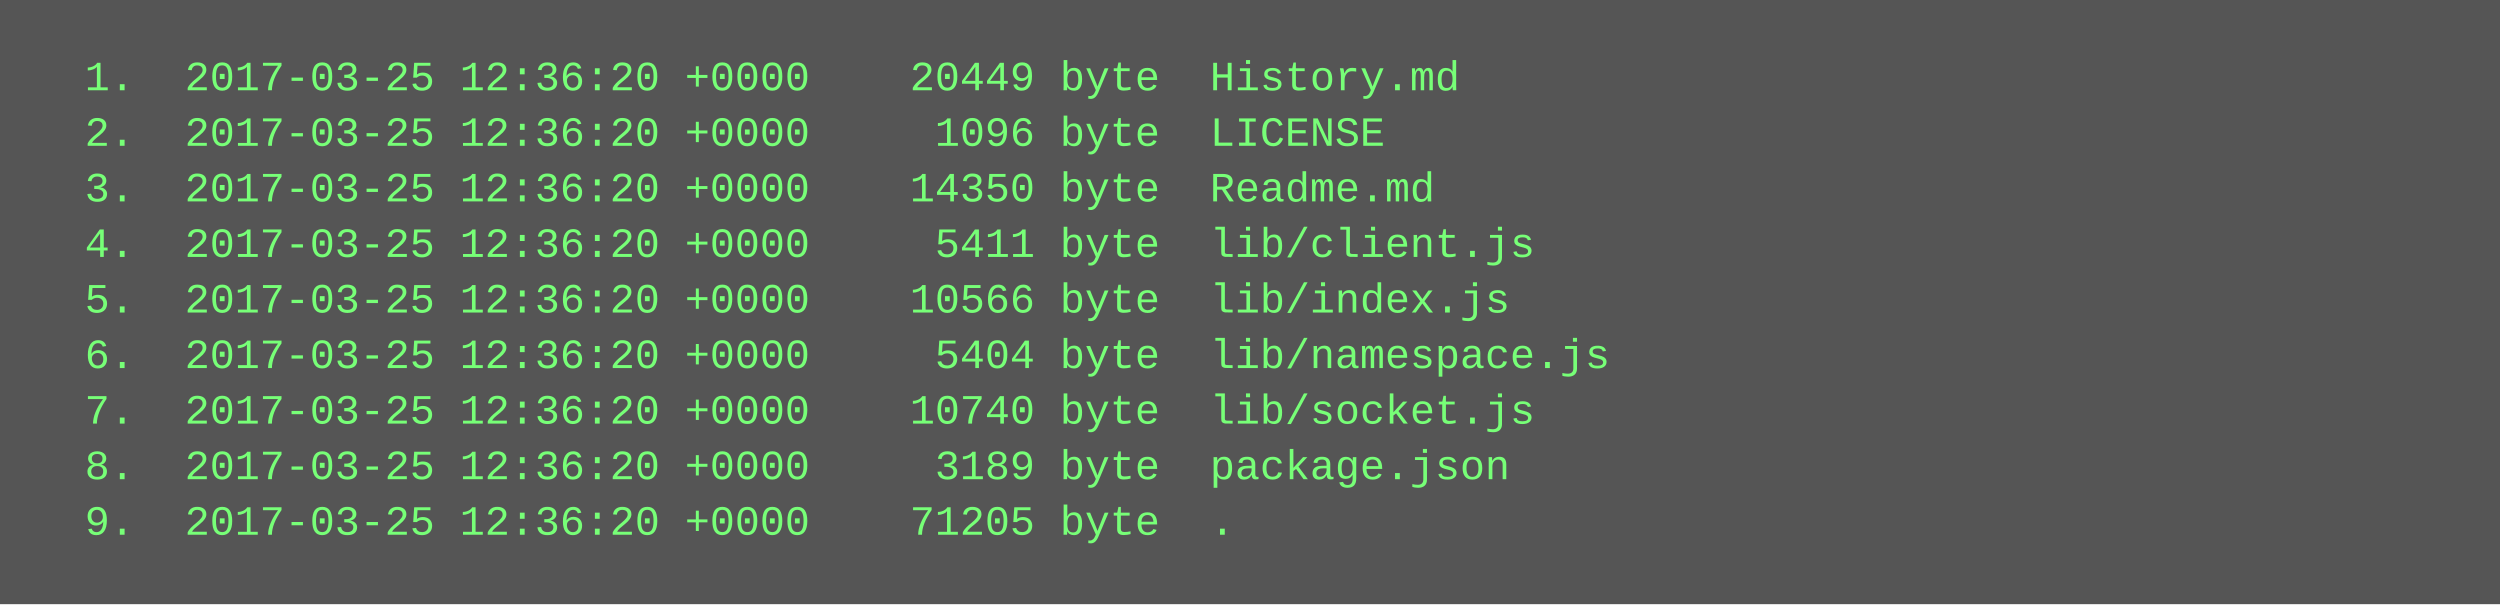
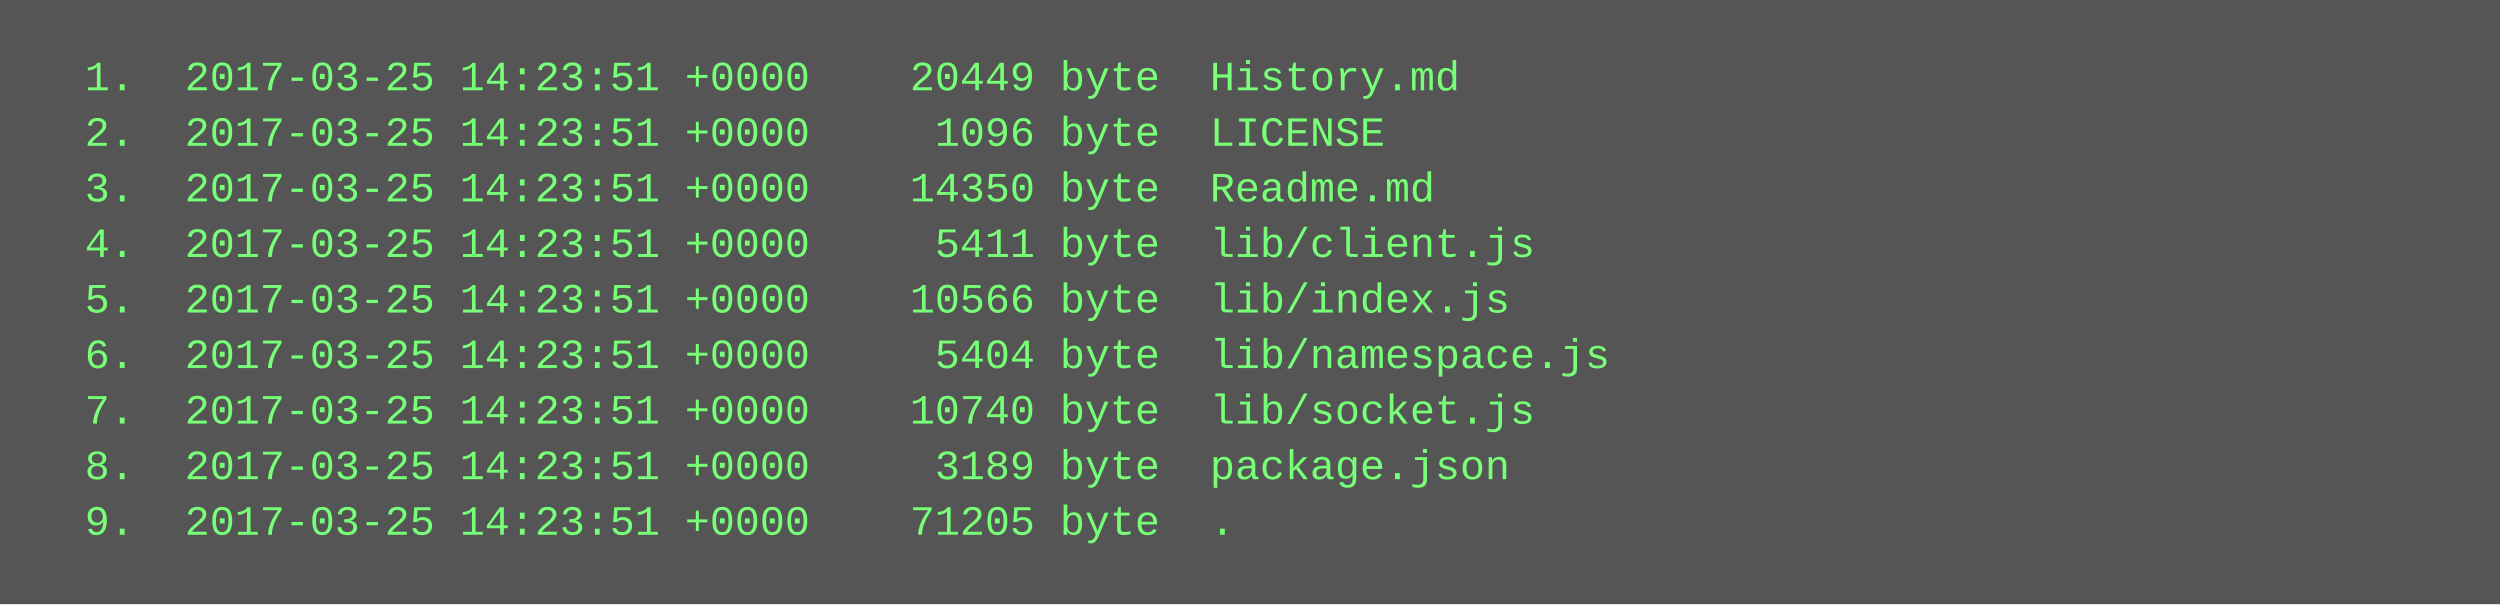
<svg xmlns="http://www.w3.org/2000/svg" height="174" width="720">
  <rect height="174" fill="#555" width="720" />
  <text fill="#7f7" font-family="Courier New" font-size="12" xml:space="preserve">
-     <tspan x="10" y="26">  1.  2017-03-25 12:36:20 +0000    20449 byte  History.md</tspan>
-     <tspan x="10" y="42">  2.  2017-03-25 12:36:20 +0000     1096 byte  LICENSE</tspan>
-     <tspan x="10" y="58">  3.  2017-03-25 12:36:20 +0000    14350 byte  Readme.md</tspan>
-     <tspan x="10" y="74">  4.  2017-03-25 12:36:20 +0000     5411 byte  lib/client.js</tspan>
-     <tspan x="10" y="90">  5.  2017-03-25 12:36:20 +0000    10566 byte  lib/index.js</tspan>
-     <tspan x="10" y="106">  6.  2017-03-25 12:36:20 +0000     5404 byte  lib/namespace.js</tspan>
-     <tspan x="10" y="122">  7.  2017-03-25 12:36:20 +0000    10740 byte  lib/socket.js</tspan>
-     <tspan x="10" y="138">  8.  2017-03-25 12:36:20 +0000     3189 byte  package.json</tspan>
-     <tspan x="10" y="154">  9.  2017-03-25 12:36:20 +0000    71205 byte  .</tspan>
+     <tspan x="10" y="26">  1.  2017-03-25 14:23:51 +0000    20449 byte  History.md</tspan>
+     <tspan x="10" y="42">  2.  2017-03-25 14:23:51 +0000     1096 byte  LICENSE</tspan>
+     <tspan x="10" y="58">  3.  2017-03-25 14:23:51 +0000    14350 byte  Readme.md</tspan>
+     <tspan x="10" y="74">  4.  2017-03-25 14:23:51 +0000     5411 byte  lib/client.js</tspan>
+     <tspan x="10" y="90">  5.  2017-03-25 14:23:51 +0000    10566 byte  lib/index.js</tspan>
+     <tspan x="10" y="106">  6.  2017-03-25 14:23:51 +0000     5404 byte  lib/namespace.js</tspan>
+     <tspan x="10" y="122">  7.  2017-03-25 14:23:51 +0000    10740 byte  lib/socket.js</tspan>
+     <tspan x="10" y="138">  8.  2017-03-25 14:23:51 +0000     3189 byte  package.json</tspan>
+     <tspan x="10" y="154">  9.  2017-03-25 14:23:51 +0000    71205 byte  .</tspan>
  </text>
</svg>
